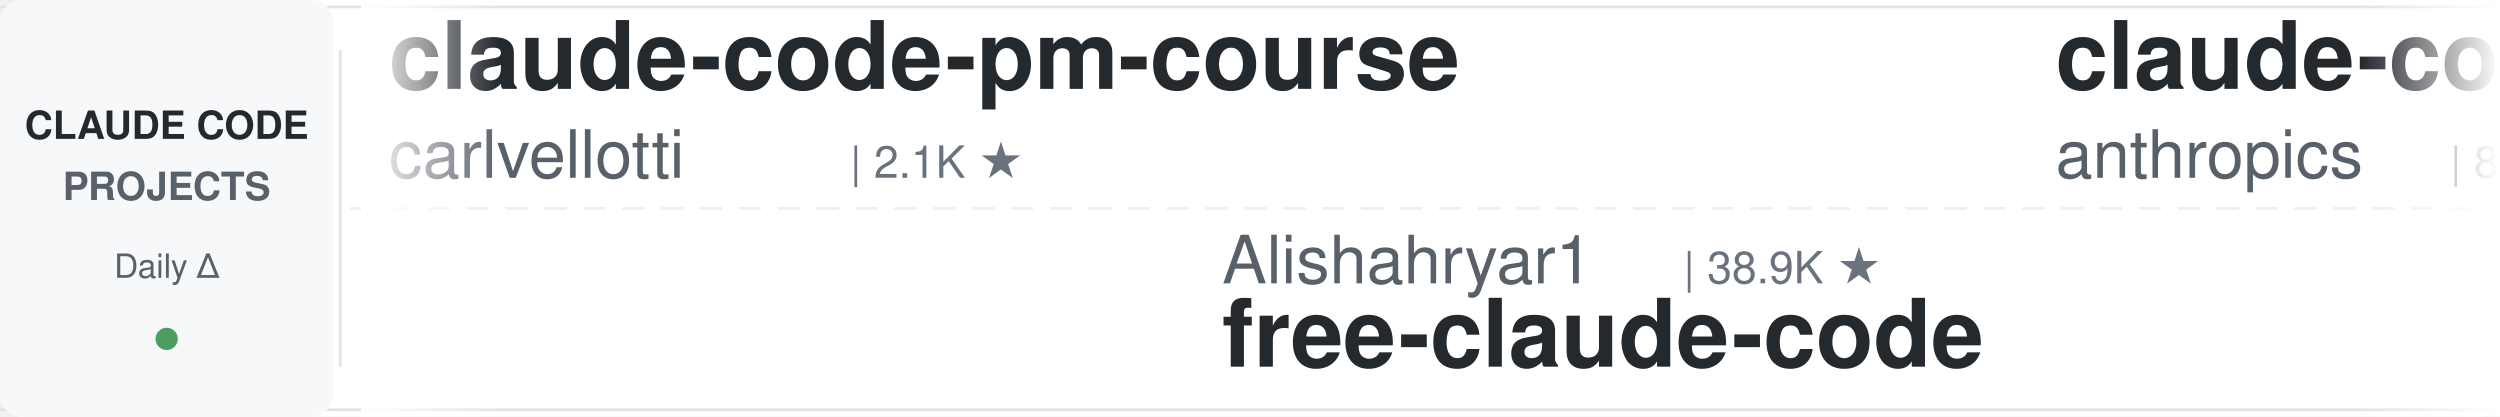
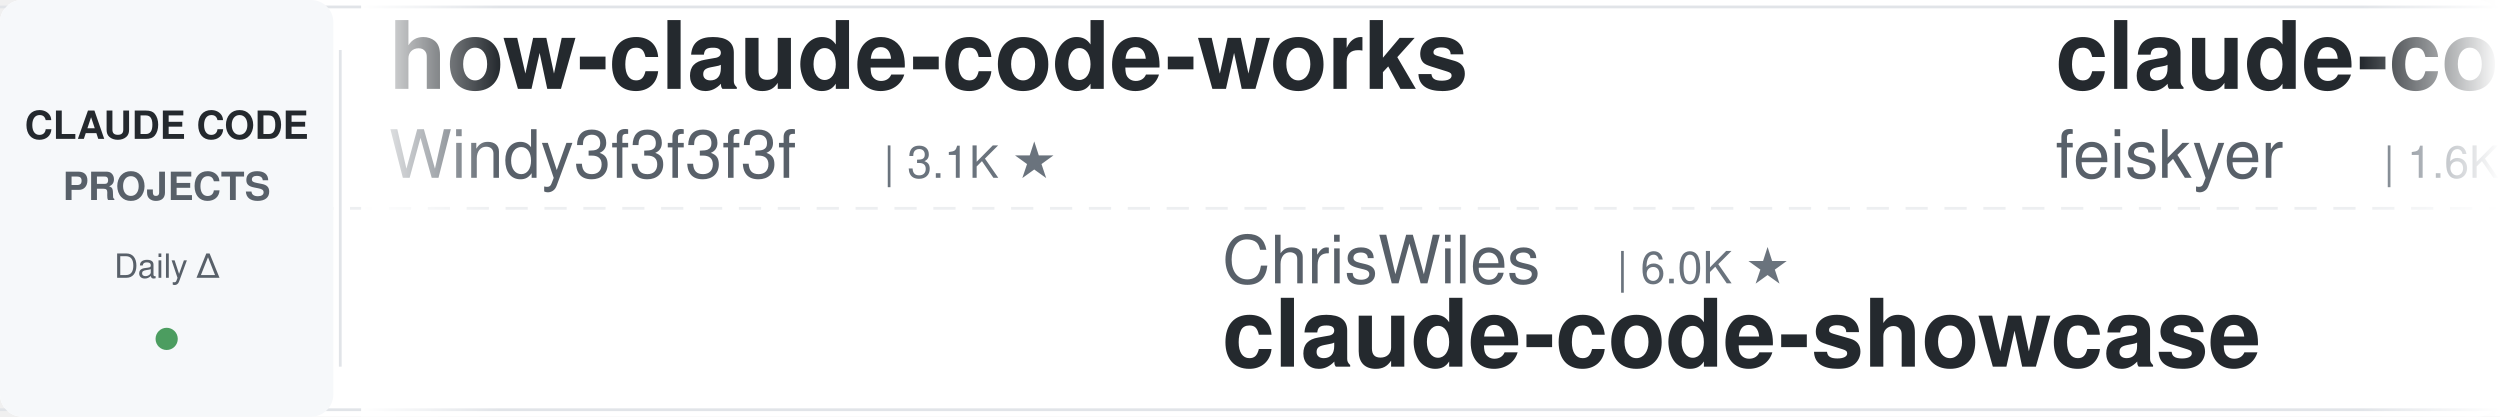
<svg xmlns="http://www.w3.org/2000/svg" width="900" height="150">
  <defs>
    <linearGradient id="leftFade" x1="0%" y1="0%" x2="100%" y2="0%">
      <stop offset="0%" style="stop-color:#ffffff;stop-opacity:1" />
      <stop offset="100%" style="stop-color:#ffffff;stop-opacity:0" />
    </linearGradient>
    <linearGradient id="rightFade" x1="0%" y1="0%" x2="100%" y2="0%">
      <stop offset="0%" style="stop-color:#ffffff;stop-opacity:0" />
      <stop offset="100%" style="stop-color:#ffffff;stop-opacity:1" />
    </linearGradient>
  </defs>
  <rect width="900" height="150" fill="#ffffff" rx="8" />
  <rect x="0" y="2" width="900" height="1" fill="#e1e4e8" />
  <rect x="0" y="147" width="900" height="1" fill="#e1e4e8" />
  <line x1="0" y1="75" x2="900" y2="75" stroke="#e1e4e8" stroke-width="1" stroke-dasharray="8 6" opacity="0.6" />
  <rect x="0" y="0" width="120" height="150" fill="#f6f8fa" rx="8" />
  <text x="60" y="50" font-family="-apple-system, BlinkMacSystemFont, 'Segoe UI', Helvetica, Arial, sans-serif" font-size="14" font-weight="600" fill="#24292e" text-anchor="middle">CLAUDE CODE</text>
  <text x="60" y="72" font-family="-apple-system, BlinkMacSystemFont, 'Segoe UI', Helvetica, Arial, sans-serif" font-size="14" font-weight="600" fill="#586069" text-anchor="middle">PROJECTS</text>
  <text x="60" y="100" font-family="-apple-system, BlinkMacSystemFont, 'Segoe UI', Helvetica, Arial, sans-serif" font-size="12" font-weight="500" fill="#586069" text-anchor="middle">Daily Δ</text>
  <circle cx="60" cy="122" r="4" fill="#22863a" opacity="0.8" />
  <rect x="122" y="18" width="1" height="114" fill="#e1e4e8" />
  <clipPath id="tickerClip">
    <rect x="130" y="0" width="770" height="150" />
  </clipPath>
  <g clip-path="url(#tickerClip)">
    <g id="tickerItems">
      <animateTransform attributeName="transform" attributeType="XML" type="translate" from="0 0" to="-3000 0" dur="54s" repeatCount="indefinite" />
      <g transform="translate(0, 0)">
-         <text x="140" y="32" font-family="-apple-system, BlinkMacSystemFont, 'Segoe UI', Helvetica, Arial, sans-serif" font-size="34" font-weight="600" fill="#24292e">claude-code-pm-course</text>
-         <text x="140" y="64" font-family="-apple-system, BlinkMacSystemFont, 'Segoe UI', Helvetica, Arial, sans-serif" font-size="24" font-weight="400" fill="#586069">carlvellotti</text>
-         <text x="306" y="64" font-family="-apple-system, BlinkMacSystemFont, 'Segoe UI', Helvetica, Arial, sans-serif" font-size="16" font-weight="500" fill="#6a737d">| 2.1K ★</text>
+         <text x="140" y="32" font-family="-apple-system, BlinkMacSystemFont, 'Segoe UI', Helvetica, Arial, sans-serif" font-size="34" font-weight="600" fill="#24292e">how-claude-code-works</text>
+         <text x="140" y="64" font-family="-apple-system, BlinkMacSystemFont, 'Segoe UI', Helvetica, Arial, sans-serif" font-size="24" font-weight="400" fill="#586069">Windy3f3f3f3f</text>
+         <text x="318" y="64" font-family="-apple-system, BlinkMacSystemFont, 'Segoe UI', Helvetica, Arial, sans-serif" font-size="16" font-weight="500" fill="#6a737d">| 3.1K ★</text>
      </g>
      <g transform="translate(300, 0)">
+         <text x="140" y="102" font-family="-apple-system, BlinkMacSystemFont, 'Segoe UI', Helvetica, Arial, sans-serif" font-size="24" font-weight="400" fill="#586069">ChrisWiles</text>
+         <text x="282" y="102" font-family="-apple-system, BlinkMacSystemFont, 'Segoe UI', Helvetica, Arial, sans-serif" font-size="16" font-weight="500" fill="#6a737d">| 6.0K ★</text>
+         <text x="140" y="132" font-family="-apple-system, BlinkMacSystemFont, 'Segoe UI', Helvetica, Arial, sans-serif" font-size="34" font-weight="600" fill="#24292e">claude-code-showcase</text>
+       </g>
+       <g transform="translate(600, 0)">
+         <text x="140" y="32" font-family="-apple-system, BlinkMacSystemFont, 'Segoe UI', Helvetica, Arial, sans-serif" font-size="34" font-weight="600" fill="#24292e">claude-code-settings</text>
+         <text x="140" y="64" font-family="-apple-system, BlinkMacSystemFont, 'Segoe UI', Helvetica, Arial, sans-serif" font-size="24" font-weight="400" fill="#586069">feiskyer</text>
+         <text x="258" y="64" font-family="-apple-system, BlinkMacSystemFont, 'Segoe UI', Helvetica, Arial, sans-serif" font-size="16" font-weight="500" fill="#6a737d">| 1.6K ★</text>
+       </g>
+       <g transform="translate(900, 0)">
+         <text x="140" y="102" font-family="-apple-system, BlinkMacSystemFont, 'Segoe UI', Helvetica, Arial, sans-serif" font-size="24" font-weight="400" fill="#586069">multica-ai</text>
+         <text x="282" y="102" font-family="-apple-system, BlinkMacSystemFont, 'Segoe UI', Helvetica, Arial, sans-serif" font-size="16" font-weight="500" fill="#6a737d">| 188.7K ★</text>
+         <text x="140" y="132" font-family="-apple-system, BlinkMacSystemFont, 'Segoe UI', Helvetica, Arial, sans-serif" font-size="34" font-weight="600" fill="#24292e">andrej-karpathy-skills</text>
+       </g>
+       <g transform="translate(1200, 0)">
+         <text x="140" y="32" font-family="-apple-system, BlinkMacSystemFont, 'Segoe UI', Helvetica, Arial, sans-serif" font-size="34" font-weight="600" fill="#24292e">claude_codex_bridge</text>
+         <text x="140" y="64" font-family="-apple-system, BlinkMacSystemFont, 'Segoe UI', Helvetica, Arial, sans-serif" font-size="24" font-weight="400" fill="#586069">SeemSeam</text>
+         <text x="258" y="64" font-family="-apple-system, BlinkMacSystemFont, 'Segoe UI', Helvetica, Arial, sans-serif" font-size="16" font-weight="500" fill="#6a737d">| 3.2K ★</text>
+       </g>
+       <g transform="translate(1500, 0)">
+         <text x="140" y="102" font-family="-apple-system, BlinkMacSystemFont, 'Segoe UI', Helvetica, Arial, sans-serif" font-size="24" font-weight="400" fill="#586069">lorryjovens-hub</text>
+         <text x="342" y="102" font-family="-apple-system, BlinkMacSystemFont, 'Segoe UI', Helvetica, Arial, sans-serif" font-size="16" font-weight="500" fill="#6a737d">| 1.7K ★</text>
+         <text x="140" y="132" font-family="-apple-system, BlinkMacSystemFont, 'Segoe UI', Helvetica, Arial, sans-serif" font-size="34" font-weight="600" fill="#24292e">claude-code-rust</text>
+       </g>
+       <g transform="translate(1800, 0)">
+         <text x="140" y="32" font-family="-apple-system, BlinkMacSystemFont, 'Segoe UI', Helvetica, Arial, sans-serif" font-size="34" font-weight="600" fill="#24292e">claude-code-templates</text>
+         <text x="140" y="64" font-family="-apple-system, BlinkMacSystemFont, 'Segoe UI', Helvetica, Arial, sans-serif" font-size="24" font-weight="400" fill="#586069">davila7</text>
+         <text x="246" y="64" font-family="-apple-system, BlinkMacSystemFont, 'Segoe UI', Helvetica, Arial, sans-serif" font-size="16" font-weight="500" fill="#6a737d">| 28.5K ★</text>
+       </g>
+       <g transform="translate(2100, 0)">
+         <text x="140" y="102" font-family="-apple-system, BlinkMacSystemFont, 'Segoe UI', Helvetica, Arial, sans-serif" font-size="24" font-weight="400" fill="#586069">Yuyz0112</text>
+         <text x="258" y="102" font-family="-apple-system, BlinkMacSystemFont, 'Segoe UI', Helvetica, Arial, sans-serif" font-size="16" font-weight="500" fill="#6a737d">| 2.4K ★</text>
+         <text x="140" y="132" font-family="-apple-system, BlinkMacSystemFont, 'Segoe UI', Helvetica, Arial, sans-serif" font-size="34" font-weight="600" fill="#24292e">claude-code-reverse</text>
+       </g>
+       <g transform="translate(2400, 0)">
+         <text x="140" y="32" font-family="-apple-system, BlinkMacSystemFont, 'Segoe UI', Helvetica, Arial, sans-serif" font-size="34" font-weight="600" fill="#24292e">claude-code-tips</text>
+         <text x="140" y="64" font-family="-apple-system, BlinkMacSystemFont, 'Segoe UI', Helvetica, Arial, sans-serif" font-size="24" font-weight="400" fill="#586069">ykdojo</text>
+         <text x="234" y="64" font-family="-apple-system, BlinkMacSystemFont, 'Segoe UI', Helvetica, Arial, sans-serif" font-size="16" font-weight="500" fill="#6a737d">| 9.1K ★</text>
+       </g>
+       <g transform="translate(2700, 0)">
        <text x="140" y="102" font-family="-apple-system, BlinkMacSystemFont, 'Segoe UI', Helvetica, Arial, sans-serif" font-size="24" font-weight="400" fill="#586069">Alishahryar1</text>
        <text x="306" y="102" font-family="-apple-system, BlinkMacSystemFont, 'Segoe UI', Helvetica, Arial, sans-serif" font-size="16" font-weight="500" fill="#6a737d">| 38.9K ★</text>
        <text x="140" y="132" font-family="-apple-system, BlinkMacSystemFont, 'Segoe UI', Helvetica, Arial, sans-serif" font-size="34" font-weight="600" fill="#24292e">free-claude-code</text>
      </g>
-       <g transform="translate(600, 0)">
-         <text x="140" y="32" font-family="-apple-system, BlinkMacSystemFont, 'Segoe UI', Helvetica, Arial, sans-serif" font-size="34" font-weight="600" fill="#24292e">claude-code-action</text>
-         <text x="140" y="64" font-family="-apple-system, BlinkMacSystemFont, 'Segoe UI', Helvetica, Arial, sans-serif" font-size="24" font-weight="400" fill="#586069">anthropics</text>
-         <text x="282" y="64" font-family="-apple-system, BlinkMacSystemFont, 'Segoe UI', Helvetica, Arial, sans-serif" font-size="16" font-weight="500" fill="#6a737d">| 8.3K ★</text>
-       </g>
-       <g transform="translate(900, 0)">
-         <text x="140" y="102" font-family="-apple-system, BlinkMacSystemFont, 'Segoe UI', Helvetica, Arial, sans-serif" font-size="24" font-weight="400" fill="#586069">darcyegb</text>
-         <text x="258" y="102" font-family="-apple-system, BlinkMacSystemFont, 'Segoe UI', Helvetica, Arial, sans-serif" font-size="16" font-weight="500" fill="#6a737d">| 744 ★</text>
-         <text x="140" y="132" font-family="-apple-system, BlinkMacSystemFont, 'Segoe UI', Helvetica, Arial, sans-serif" font-size="34" font-weight="600" fill="#24292e">ClaudeCodeAgents</text>
-       </g>
-       <g transform="translate(1200, 0)">
-         <text x="140" y="32" font-family="-apple-system, BlinkMacSystemFont, 'Segoe UI', Helvetica, Arial, sans-serif" font-size="34" font-weight="600" fill="#24292e">claude-code-router</text>
-         <text x="140" y="64" font-family="-apple-system, BlinkMacSystemFont, 'Segoe UI', Helvetica, Arial, sans-serif" font-size="24" font-weight="400" fill="#586069">musistudio</text>
-         <text x="282" y="64" font-family="-apple-system, BlinkMacSystemFont, 'Segoe UI', Helvetica, Arial, sans-serif" font-size="16" font-weight="500" fill="#6a737d">| 35.6K ★</text>
-       </g>
-       <g transform="translate(1500, 0)">
-         <text x="140" y="102" font-family="-apple-system, BlinkMacSystemFont, 'Segoe UI', Helvetica, Arial, sans-serif" font-size="24" font-weight="400" fill="#586069">luongnv89</text>
-         <text x="270" y="102" font-family="-apple-system, BlinkMacSystemFont, 'Segoe UI', Helvetica, Arial, sans-serif" font-size="16" font-weight="500" fill="#6a737d">| 39.3K ★</text>
-         <text x="140" y="132" font-family="-apple-system, BlinkMacSystemFont, 'Segoe UI', Helvetica, Arial, sans-serif" font-size="34" font-weight="600" fill="#24292e">claude-howto</text>
-       </g>
-       <g transform="translate(1800, 0)">
-         <text x="140" y="32" font-family="-apple-system, BlinkMacSystemFont, 'Segoe UI', Helvetica, Arial, sans-serif" font-size="34" font-weight="600" fill="#24292e">claude-code-tips</text>
-         <text x="140" y="64" font-family="-apple-system, BlinkMacSystemFont, 'Segoe UI', Helvetica, Arial, sans-serif" font-size="24" font-weight="400" fill="#586069">ykdojo</text>
-         <text x="234" y="64" font-family="-apple-system, BlinkMacSystemFont, 'Segoe UI', Helvetica, Arial, sans-serif" font-size="16" font-weight="500" fill="#6a737d">| 9.0K ★</text>
-       </g>
-       <g transform="translate(2100, 0)">
-         <text x="140" y="102" font-family="-apple-system, BlinkMacSystemFont, 'Segoe UI', Helvetica, Arial, sans-serif" font-size="24" font-weight="400" fill="#586069">frankbria</text>
-         <text x="270" y="102" font-family="-apple-system, BlinkMacSystemFont, 'Segoe UI', Helvetica, Arial, sans-serif" font-size="16" font-weight="500" fill="#6a737d">| 9.5K ★</text>
-         <text x="140" y="132" font-family="-apple-system, BlinkMacSystemFont, 'Segoe UI', Helvetica, Arial, sans-serif" font-size="34" font-weight="600" fill="#24292e">ralph-claude-code</text>
-       </g>
-       <g transform="translate(2400, 0)">
-         <text x="140" y="32" font-family="-apple-system, BlinkMacSystemFont, 'Segoe UI', Helvetica, Arial, sans-serif" font-size="34" font-weight="600" fill="#24292e">claude-code-cli</text>
-         <text x="140" y="64" font-family="-apple-system, BlinkMacSystemFont, 'Segoe UI', Helvetica, Arial, sans-serif" font-size="24" font-weight="400" fill="#586069">huangserva</text>
-         <text x="282" y="64" font-family="-apple-system, BlinkMacSystemFont, 'Segoe UI', Helvetica, Arial, sans-serif" font-size="16" font-weight="500" fill="#6a737d">| 619 ★</text>
-       </g>
-       <g transform="translate(2700, 0)">
-         <text x="140" y="102" font-family="-apple-system, BlinkMacSystemFont, 'Segoe UI', Helvetica, Arial, sans-serif" font-size="24" font-weight="400" fill="#586069">repowise-dev</text>
-         <text x="306" y="102" font-family="-apple-system, BlinkMacSystemFont, 'Segoe UI', Helvetica, Arial, sans-serif" font-size="16" font-weight="500" fill="#6a737d">| 1.1K ★</text>
-         <text x="140" y="132" font-family="-apple-system, BlinkMacSystemFont, 'Segoe UI', Helvetica, Arial, sans-serif" font-size="34" font-weight="600" fill="#24292e">claude-code-prompts</text>
-       </g>
      <g transform="translate(3000, 0)">
-         <text x="140" y="32" font-family="-apple-system, BlinkMacSystemFont, 'Segoe UI', Helvetica, Arial, sans-serif" font-size="34" font-weight="600" fill="#24292e">claude-code-pm-course</text>
-         <text x="140" y="64" font-family="-apple-system, BlinkMacSystemFont, 'Segoe UI', Helvetica, Arial, sans-serif" font-size="24" font-weight="400" fill="#586069">carlvellotti</text>
-         <text x="306" y="64" font-family="-apple-system, BlinkMacSystemFont, 'Segoe UI', Helvetica, Arial, sans-serif" font-size="16" font-weight="500" fill="#6a737d">| 2.1K ★</text>
+         <text x="140" y="32" font-family="-apple-system, BlinkMacSystemFont, 'Segoe UI', Helvetica, Arial, sans-serif" font-size="34" font-weight="600" fill="#24292e">how-claude-code-works</text>
+         <text x="140" y="64" font-family="-apple-system, BlinkMacSystemFont, 'Segoe UI', Helvetica, Arial, sans-serif" font-size="24" font-weight="400" fill="#586069">Windy3f3f3f3f</text>
+         <text x="318" y="64" font-family="-apple-system, BlinkMacSystemFont, 'Segoe UI', Helvetica, Arial, sans-serif" font-size="16" font-weight="500" fill="#6a737d">| 3.1K ★</text>
      </g>
      <g transform="translate(3300, 0)">
-         <text x="140" y="102" font-family="-apple-system, BlinkMacSystemFont, 'Segoe UI', Helvetica, Arial, sans-serif" font-size="24" font-weight="400" fill="#586069">Alishahryar1</text>
-         <text x="306" y="102" font-family="-apple-system, BlinkMacSystemFont, 'Segoe UI', Helvetica, Arial, sans-serif" font-size="16" font-weight="500" fill="#6a737d">| 38.9K ★</text>
-         <text x="140" y="132" font-family="-apple-system, BlinkMacSystemFont, 'Segoe UI', Helvetica, Arial, sans-serif" font-size="34" font-weight="600" fill="#24292e">free-claude-code</text>
+         <text x="140" y="102" font-family="-apple-system, BlinkMacSystemFont, 'Segoe UI', Helvetica, Arial, sans-serif" font-size="24" font-weight="400" fill="#586069">ChrisWiles</text>
+         <text x="282" y="102" font-family="-apple-system, BlinkMacSystemFont, 'Segoe UI', Helvetica, Arial, sans-serif" font-size="16" font-weight="500" fill="#6a737d">| 6.0K ★</text>
+         <text x="140" y="132" font-family="-apple-system, BlinkMacSystemFont, 'Segoe UI', Helvetica, Arial, sans-serif" font-size="34" font-weight="600" fill="#24292e">claude-code-showcase</text>
      </g>
      <g transform="translate(3600, 0)">
-         <text x="140" y="32" font-family="-apple-system, BlinkMacSystemFont, 'Segoe UI', Helvetica, Arial, sans-serif" font-size="34" font-weight="600" fill="#24292e">claude-code-action</text>
-         <text x="140" y="64" font-family="-apple-system, BlinkMacSystemFont, 'Segoe UI', Helvetica, Arial, sans-serif" font-size="24" font-weight="400" fill="#586069">anthropics</text>
-         <text x="282" y="64" font-family="-apple-system, BlinkMacSystemFont, 'Segoe UI', Helvetica, Arial, sans-serif" font-size="16" font-weight="500" fill="#6a737d">| 8.3K ★</text>
+         <text x="140" y="32" font-family="-apple-system, BlinkMacSystemFont, 'Segoe UI', Helvetica, Arial, sans-serif" font-size="34" font-weight="600" fill="#24292e">claude-code-settings</text>
+         <text x="140" y="64" font-family="-apple-system, BlinkMacSystemFont, 'Segoe UI', Helvetica, Arial, sans-serif" font-size="24" font-weight="400" fill="#586069">feiskyer</text>
+         <text x="258" y="64" font-family="-apple-system, BlinkMacSystemFont, 'Segoe UI', Helvetica, Arial, sans-serif" font-size="16" font-weight="500" fill="#6a737d">| 1.6K ★</text>
      </g>
      <g transform="translate(3900, 0)">
-         <text x="140" y="102" font-family="-apple-system, BlinkMacSystemFont, 'Segoe UI', Helvetica, Arial, sans-serif" font-size="24" font-weight="400" fill="#586069">darcyegb</text>
-         <text x="258" y="102" font-family="-apple-system, BlinkMacSystemFont, 'Segoe UI', Helvetica, Arial, sans-serif" font-size="16" font-weight="500" fill="#6a737d">| 744 ★</text>
-         <text x="140" y="132" font-family="-apple-system, BlinkMacSystemFont, 'Segoe UI', Helvetica, Arial, sans-serif" font-size="34" font-weight="600" fill="#24292e">ClaudeCodeAgents</text>
+         <text x="140" y="102" font-family="-apple-system, BlinkMacSystemFont, 'Segoe UI', Helvetica, Arial, sans-serif" font-size="24" font-weight="400" fill="#586069">multica-ai</text>
+         <text x="282" y="102" font-family="-apple-system, BlinkMacSystemFont, 'Segoe UI', Helvetica, Arial, sans-serif" font-size="16" font-weight="500" fill="#6a737d">| 188.7K ★</text>
+         <text x="140" y="132" font-family="-apple-system, BlinkMacSystemFont, 'Segoe UI', Helvetica, Arial, sans-serif" font-size="34" font-weight="600" fill="#24292e">andrej-karpathy-skills</text>
      </g>
    </g>
  </g>
  <rect x="130" y="0" width="50" height="150" fill="url(#leftFade)" />
  <rect x="850" y="0" width="50" height="150" fill="url(#rightFade)" />
</svg>
